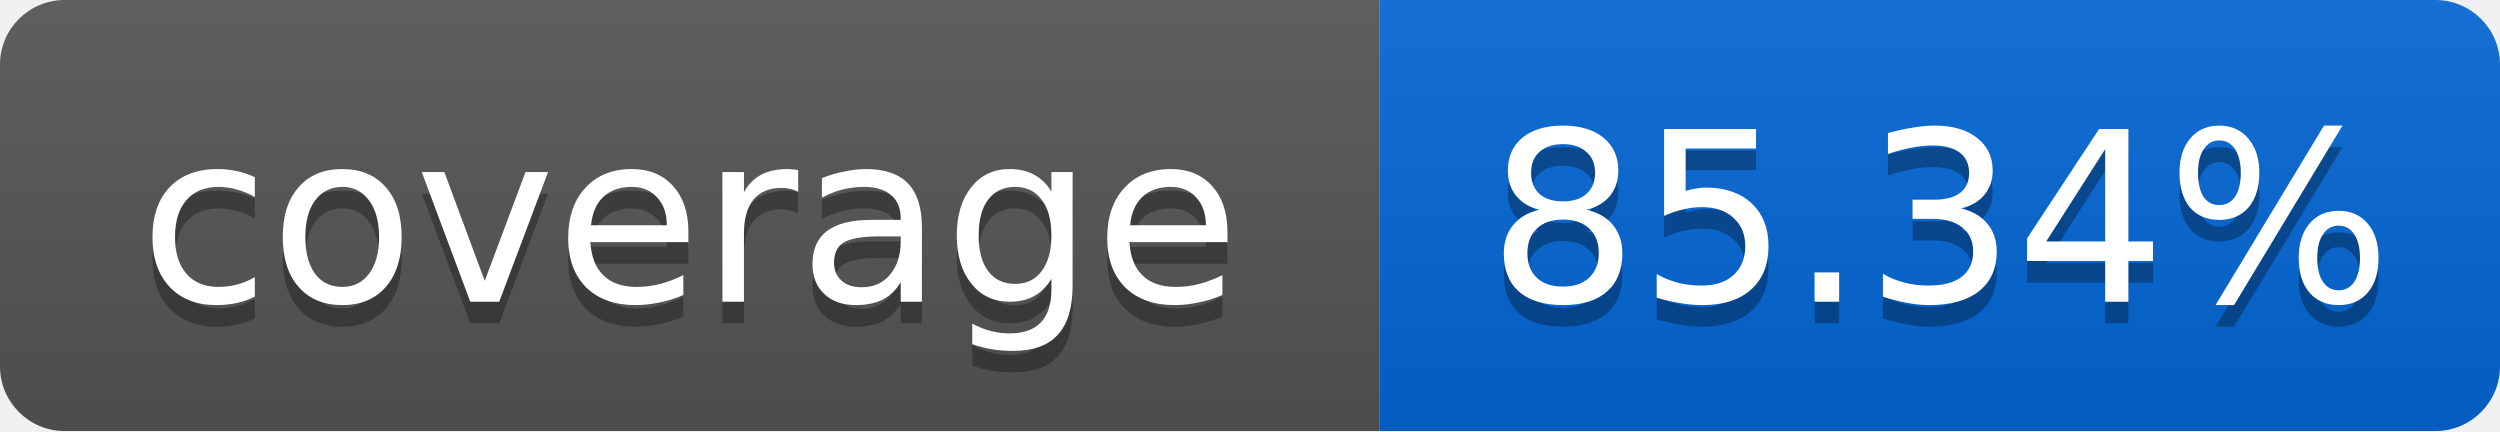
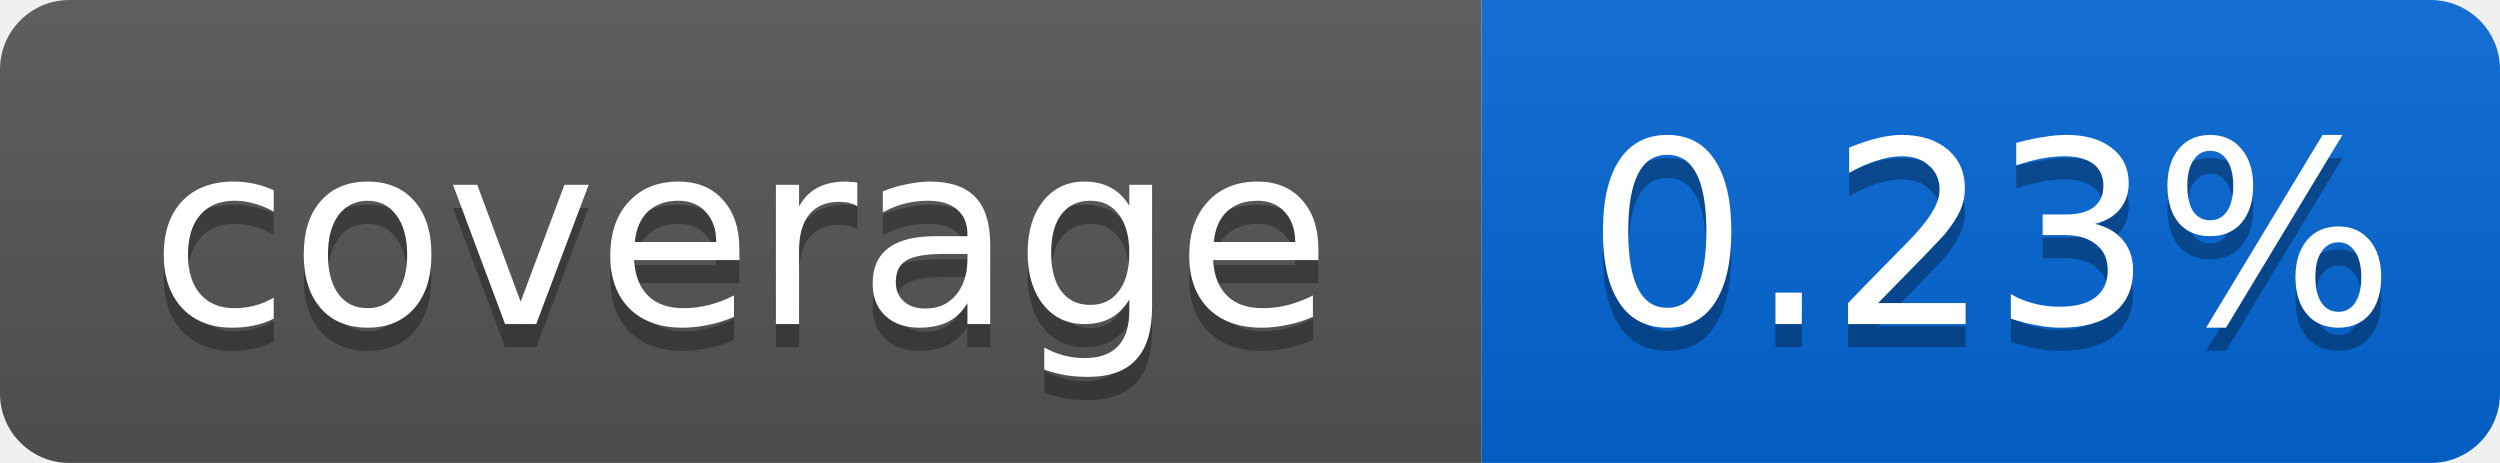
- <svg xmlns="http://www.w3.org/2000/svg" width="116" height="20">
+ <svg xmlns="http://www.w3.org/2000/svg" width="108" height="20">
  <linearGradient id="smooth" x2="0" y2="100%">
    <stop offset="0" stop-color="#bbb" stop-opacity=".1" />
    <stop offset="1" stop-opacity=".1" />
  </linearGradient>
  <mask id="round">
-     <rect width="116" height="20" rx="3" fill="#fff" />
+     <rect width="108" height="20" rx="3" fill="#fff" />
  </mask>
  <g mask="url(#round)">
    <rect width="64" height="20" fill="#555" />
-     <rect x="64" width="52" height="20" fill="#0366D6" />
-     <rect width="116" height="20" fill="url(#smooth)" />
+     <rect x="64" width="44" height="20" fill="#0366D6" />
+     <rect width="108" height="20" fill="url(#smooth)" />
  </g>
  <g fill="#fff" text-anchor="middle" font-family="DejaVu Sans,Verdana,Geneva,sans-serif" font-size="11">
    <text x="32" y="15" fill="#010101" fill-opacity=".3">coverage</text>
    <text x="32" y="14">coverage</text>
-     <text x="90" y="15" fill="#010101" fill-opacity=".3">85.34%</text>
-     <text x="90" y="14">85.34%</text>
+     <text x="86" y="15" fill="#010101" fill-opacity=".3">0.23%</text>
+     <text x="86" y="14">0.23%</text>
  </g>
</svg>
